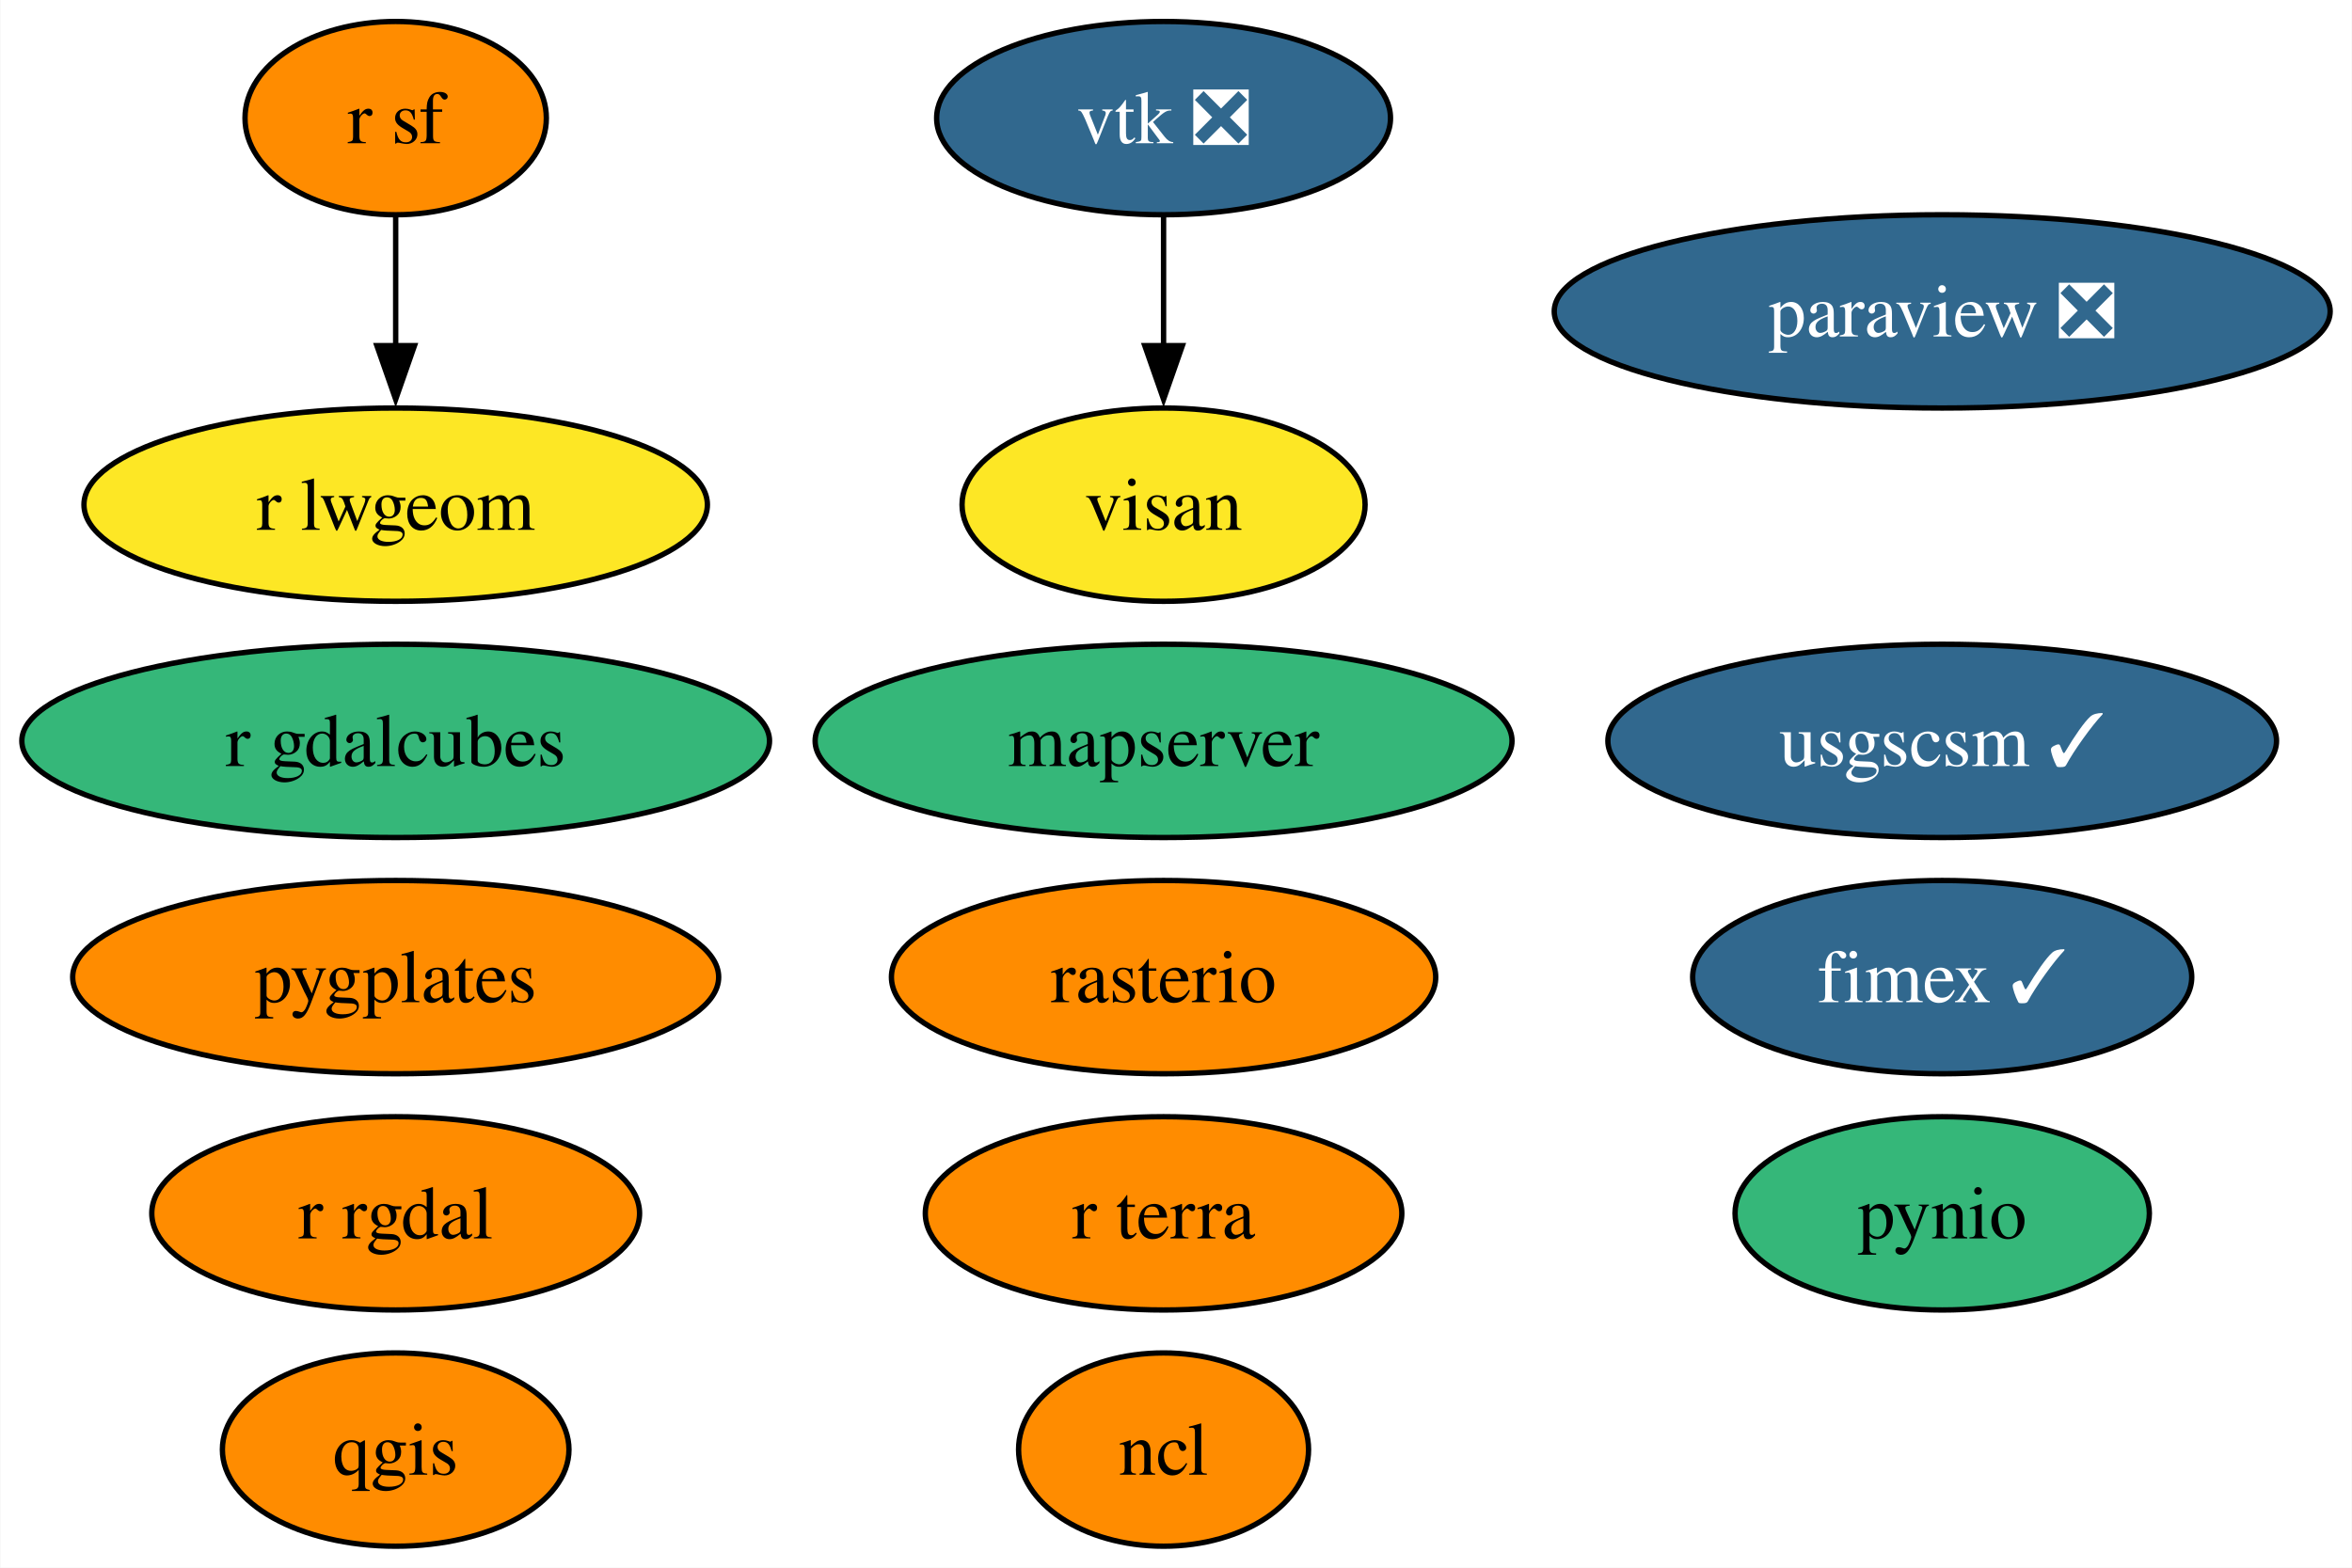
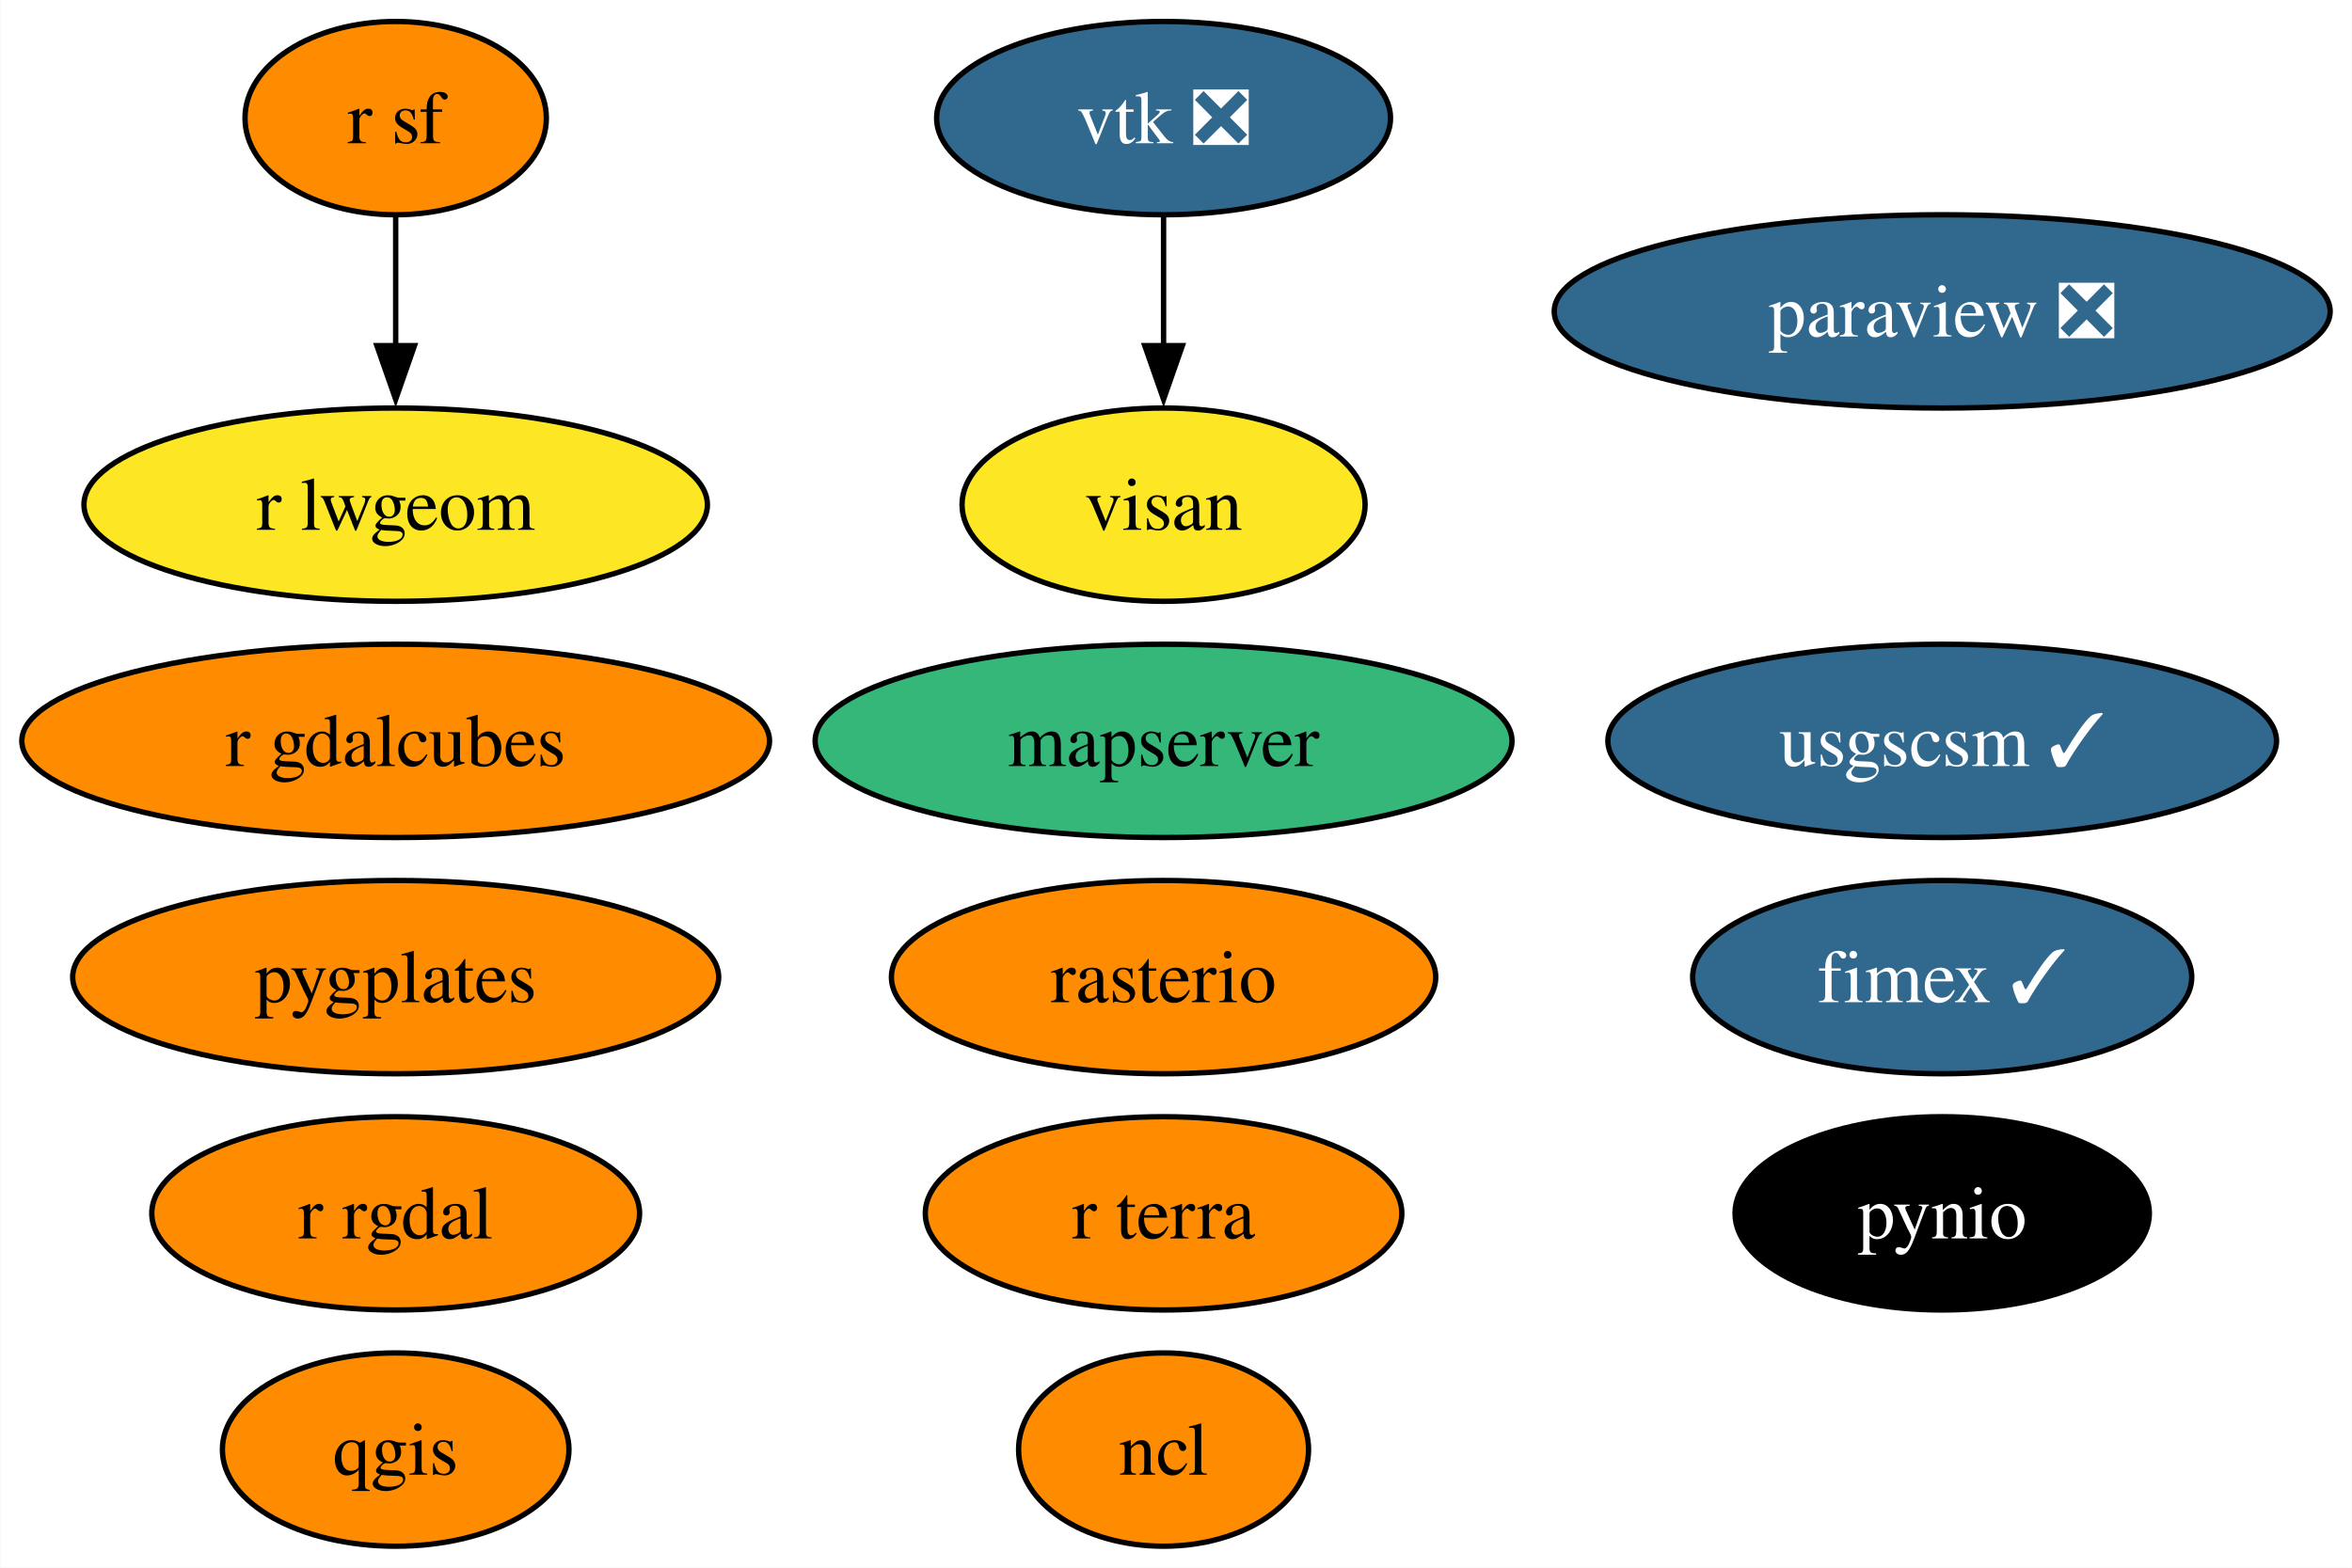
<svg xmlns="http://www.w3.org/2000/svg" xmlns:xlink="http://www.w3.org/1999/xlink" width="438pt" height="292pt" viewBox="0.00 0.00 437.87 292.00">
  <g id="graph0" class="graph" transform="scale(1 1) rotate(0) translate(4 288)">
    <polygon fill="white" stroke="none" points="-4,4 -4,-288 433.87,-288 433.87,4 -4,4" />
    <g id="node1" class="node">
      <g id="a_node1">
        <a xlink:href="https://github.com/conda-forge/ncl-feedstock" xlink:title="ncl">
          <ellipse fill="#ff8c00" stroke="black" cx="212.62" cy="-18" rx="27" ry="18" />
          <text text-anchor="middle" x="212.62" y="-13.32" font-family="Times,serif" font-size="14.00">ncl</text>
        </a>
      </g>
    </g>
    <g id="node2" class="node">
      <g id="a_node2">
        <a xlink:href="https://github.com/conda-forge/paraview-feedstock/pull/222" xlink:title="paraview ❎">
          <ellipse fill="#31688e" stroke="black" cx="357.62" cy="-230" rx="72.25" ry="18" />
          <text text-anchor="middle" x="357.62" y="-225.32" font-family="Times,serif" font-size="14.00" fill="white">paraview ❎</text>
        </a>
      </g>
    </g>
    <g id="node3" class="node">
      <g id="a_node3">
        <a xlink:href="https://github.com/conda-forge/pynio-feedstock" xlink:title="pynio">
-           <ellipse fill="#35b779" stroke="black" cx="357.62" cy="-62" rx="38.58" ry="18" />
-           <text text-anchor="middle" x="357.62" y="-57.33" font-family="Times,serif" font-size="14.00">pynio</text>
+           <ellipse fill="#000000" stroke="black" cx="357.62" cy="-62" rx="38.58" ry="18" />
+           <text text-anchor="middle" x="357.62" y="-57.33" font-family="Times,serif" font-size="14.00" fill="white">pynio</text>
        </a>
      </g>
    </g>
    <g id="node4" class="node">
      <g id="a_node4">
        <a xlink:href="https://github.com/conda-forge/qgis-feedstock" xlink:title="qgis">
          <ellipse fill="#ff8c00" stroke="black" cx="69.62" cy="-18" rx="32.27" ry="18" />
          <text text-anchor="middle" x="69.62" y="-13.32" font-family="Times,serif" font-size="14.00">qgis</text>
        </a>
      </g>
    </g>
    <g id="node5" class="node">
      <g id="a_node5">
        <a xlink:href="https://github.com/conda-forge/r-rgdal-feedstock" xlink:title="r rgdal">
          <ellipse fill="#ff8c00" stroke="black" cx="69.62" cy="-62" rx="45.42" ry="18" />
          <text text-anchor="middle" x="69.62" y="-57.33" font-family="Times,serif" font-size="14.00">r rgdal</text>
        </a>
      </g>
    </g>
    <g id="node6" class="node">
      <g id="a_node6">
        <a xlink:href="https://github.com/conda-forge/r-sf-feedstock" xlink:title="r sf">
          <ellipse fill="#ff8c00" stroke="black" cx="69.62" cy="-266" rx="28.06" ry="18" />
          <text text-anchor="middle" x="69.62" y="-261.32" font-family="Times,serif" font-size="14.00">r sf</text>
        </a>
      </g>
    </g>
    <g id="node10" class="node">
      <g id="a_node10">
        <a xlink:href="https://github.com/conda-forge/r-lwgeom-feedstock" xlink:title="r lwgeom">
          <ellipse fill="#fde725" stroke="black" cx="69.62" cy="-194" rx="58.05" ry="18" />
          <text text-anchor="middle" x="69.62" y="-189.32" font-family="Times,serif" font-size="14.00">r lwgeom</text>
        </a>
      </g>
    </g>
    <g id="edge1" class="edge">
      <path fill="none" stroke="black" d="M69.62,-247.7C69.62,-240.41 69.62,-231.73 69.62,-223.54" />
      <polygon fill="black" stroke="black" points="73.12,-223.62 69.62,-213.62 66.12,-223.62 73.12,-223.62" />
    </g>
    <g id="node7" class="node">
      <g id="a_node7">
        <a xlink:href="https://github.com/conda-forge/rasterio-feedstock" xlink:title="rasterio">
          <ellipse fill="#ff8c00" stroke="black" cx="212.62" cy="-106" rx="50.68" ry="18" />
          <text text-anchor="middle" x="212.62" y="-101.33" font-family="Times,serif" font-size="14.00">rasterio</text>
        </a>
      </g>
    </g>
    <g id="node8" class="node">
      <g id="a_node8">
        <a xlink:href="https://github.com/conda-forge/vtk-feedstock/pull/319" xlink:title="vtk ❎">
          <ellipse fill="#31688e" stroke="black" cx="212.62" cy="-266" rx="42.26" ry="18" />
          <text text-anchor="middle" x="212.62" y="-261.32" font-family="Times,serif" font-size="14.00" fill="white">vtk ❎</text>
        </a>
      </g>
    </g>
    <g id="node14" class="node">
      <g id="a_node14">
        <a xlink:href="https://github.com/conda-forge/visan-feedstock" xlink:title="visan">
          <ellipse fill="#fde725" stroke="black" cx="212.62" cy="-194" rx="37.53" ry="18" />
          <text text-anchor="middle" x="212.62" y="-189.32" font-family="Times,serif" font-size="14.00">visan</text>
        </a>
      </g>
    </g>
    <g id="edge2" class="edge">
      <path fill="none" stroke="black" d="M212.62,-247.7C212.62,-240.41 212.62,-231.73 212.62,-223.54" />
      <polygon fill="black" stroke="black" points="216.12,-223.62 212.62,-213.62 209.12,-223.62 216.12,-223.62" />
    </g>
    <g id="node9" class="node">
      <g id="a_node9">
        <a xlink:href="https://github.com/conda-forge/usgscsm-feedstock/pull/18" xlink:title="usgscsm ✓">
          <ellipse fill="#31688e" stroke="black" cx="357.62" cy="-150" rx="62.26" ry="18" />
          <text text-anchor="middle" x="357.62" y="-145.32" font-family="Times,serif" font-size="14.00" fill="white">usgscsm ✓</text>
        </a>
      </g>
    </g>
    <g id="node11" class="node">
      <g id="a_node11">
        <a xlink:href="https://github.com/conda-forge/fimex-feedstock/pull/71" xlink:title="fimex ✓">
          <ellipse fill="#31688e" stroke="black" cx="357.62" cy="-106" rx="46.47" ry="18" />
          <text text-anchor="middle" x="357.62" y="-101.33" font-family="Times,serif" font-size="14.00" fill="white">fimex ✓</text>
        </a>
      </g>
    </g>
    <g id="node12" class="node">
      <g id="a_node12">
        <a xlink:href="https://github.com/conda-forge/r-gdalcubes-feedstock" xlink:title="r gdalcubes">
-           <ellipse fill="#35b779" stroke="black" cx="69.62" cy="-150" rx="69.62" ry="18" />
+           <ellipse fill="#ff8c00" stroke="black" cx="69.62" cy="-150" rx="69.62" ry="18" />
          <text text-anchor="middle" x="69.62" y="-145.32" font-family="Times,serif" font-size="14.00">r gdalcubes</text>
        </a>
      </g>
    </g>
    <g id="node13" class="node">
      <g id="a_node13">
        <a xlink:href="https://github.com/conda-forge/r-terra-feedstock" xlink:title="r terra">
          <ellipse fill="#ff8c00" stroke="black" cx="212.62" cy="-62" rx="44.37" ry="18" />
          <text text-anchor="middle" x="212.62" y="-57.33" font-family="Times,serif" font-size="14.00">r terra</text>
        </a>
      </g>
    </g>
    <g id="node15" class="node">
      <g id="a_node15">
        <a xlink:href="https://github.com/conda-forge/mapserver-feedstock" xlink:title="mapserver">
          <ellipse fill="#35b779" stroke="black" cx="212.62" cy="-150" rx="64.89" ry="18" />
          <text text-anchor="middle" x="212.62" y="-145.32" font-family="Times,serif" font-size="14.00">mapserver</text>
        </a>
      </g>
    </g>
    <g id="node16" class="node">
      <g id="a_node16">
        <a xlink:href="https://github.com/conda-forge/pygplates-feedstock" xlink:title="pygplates">
          <ellipse fill="#ff8c00" stroke="black" cx="69.62" cy="-106" rx="60.15" ry="18" />
          <text text-anchor="middle" x="69.62" y="-101.33" font-family="Times,serif" font-size="14.00">pygplates</text>
        </a>
      </g>
    </g>
  </g>
</svg>
